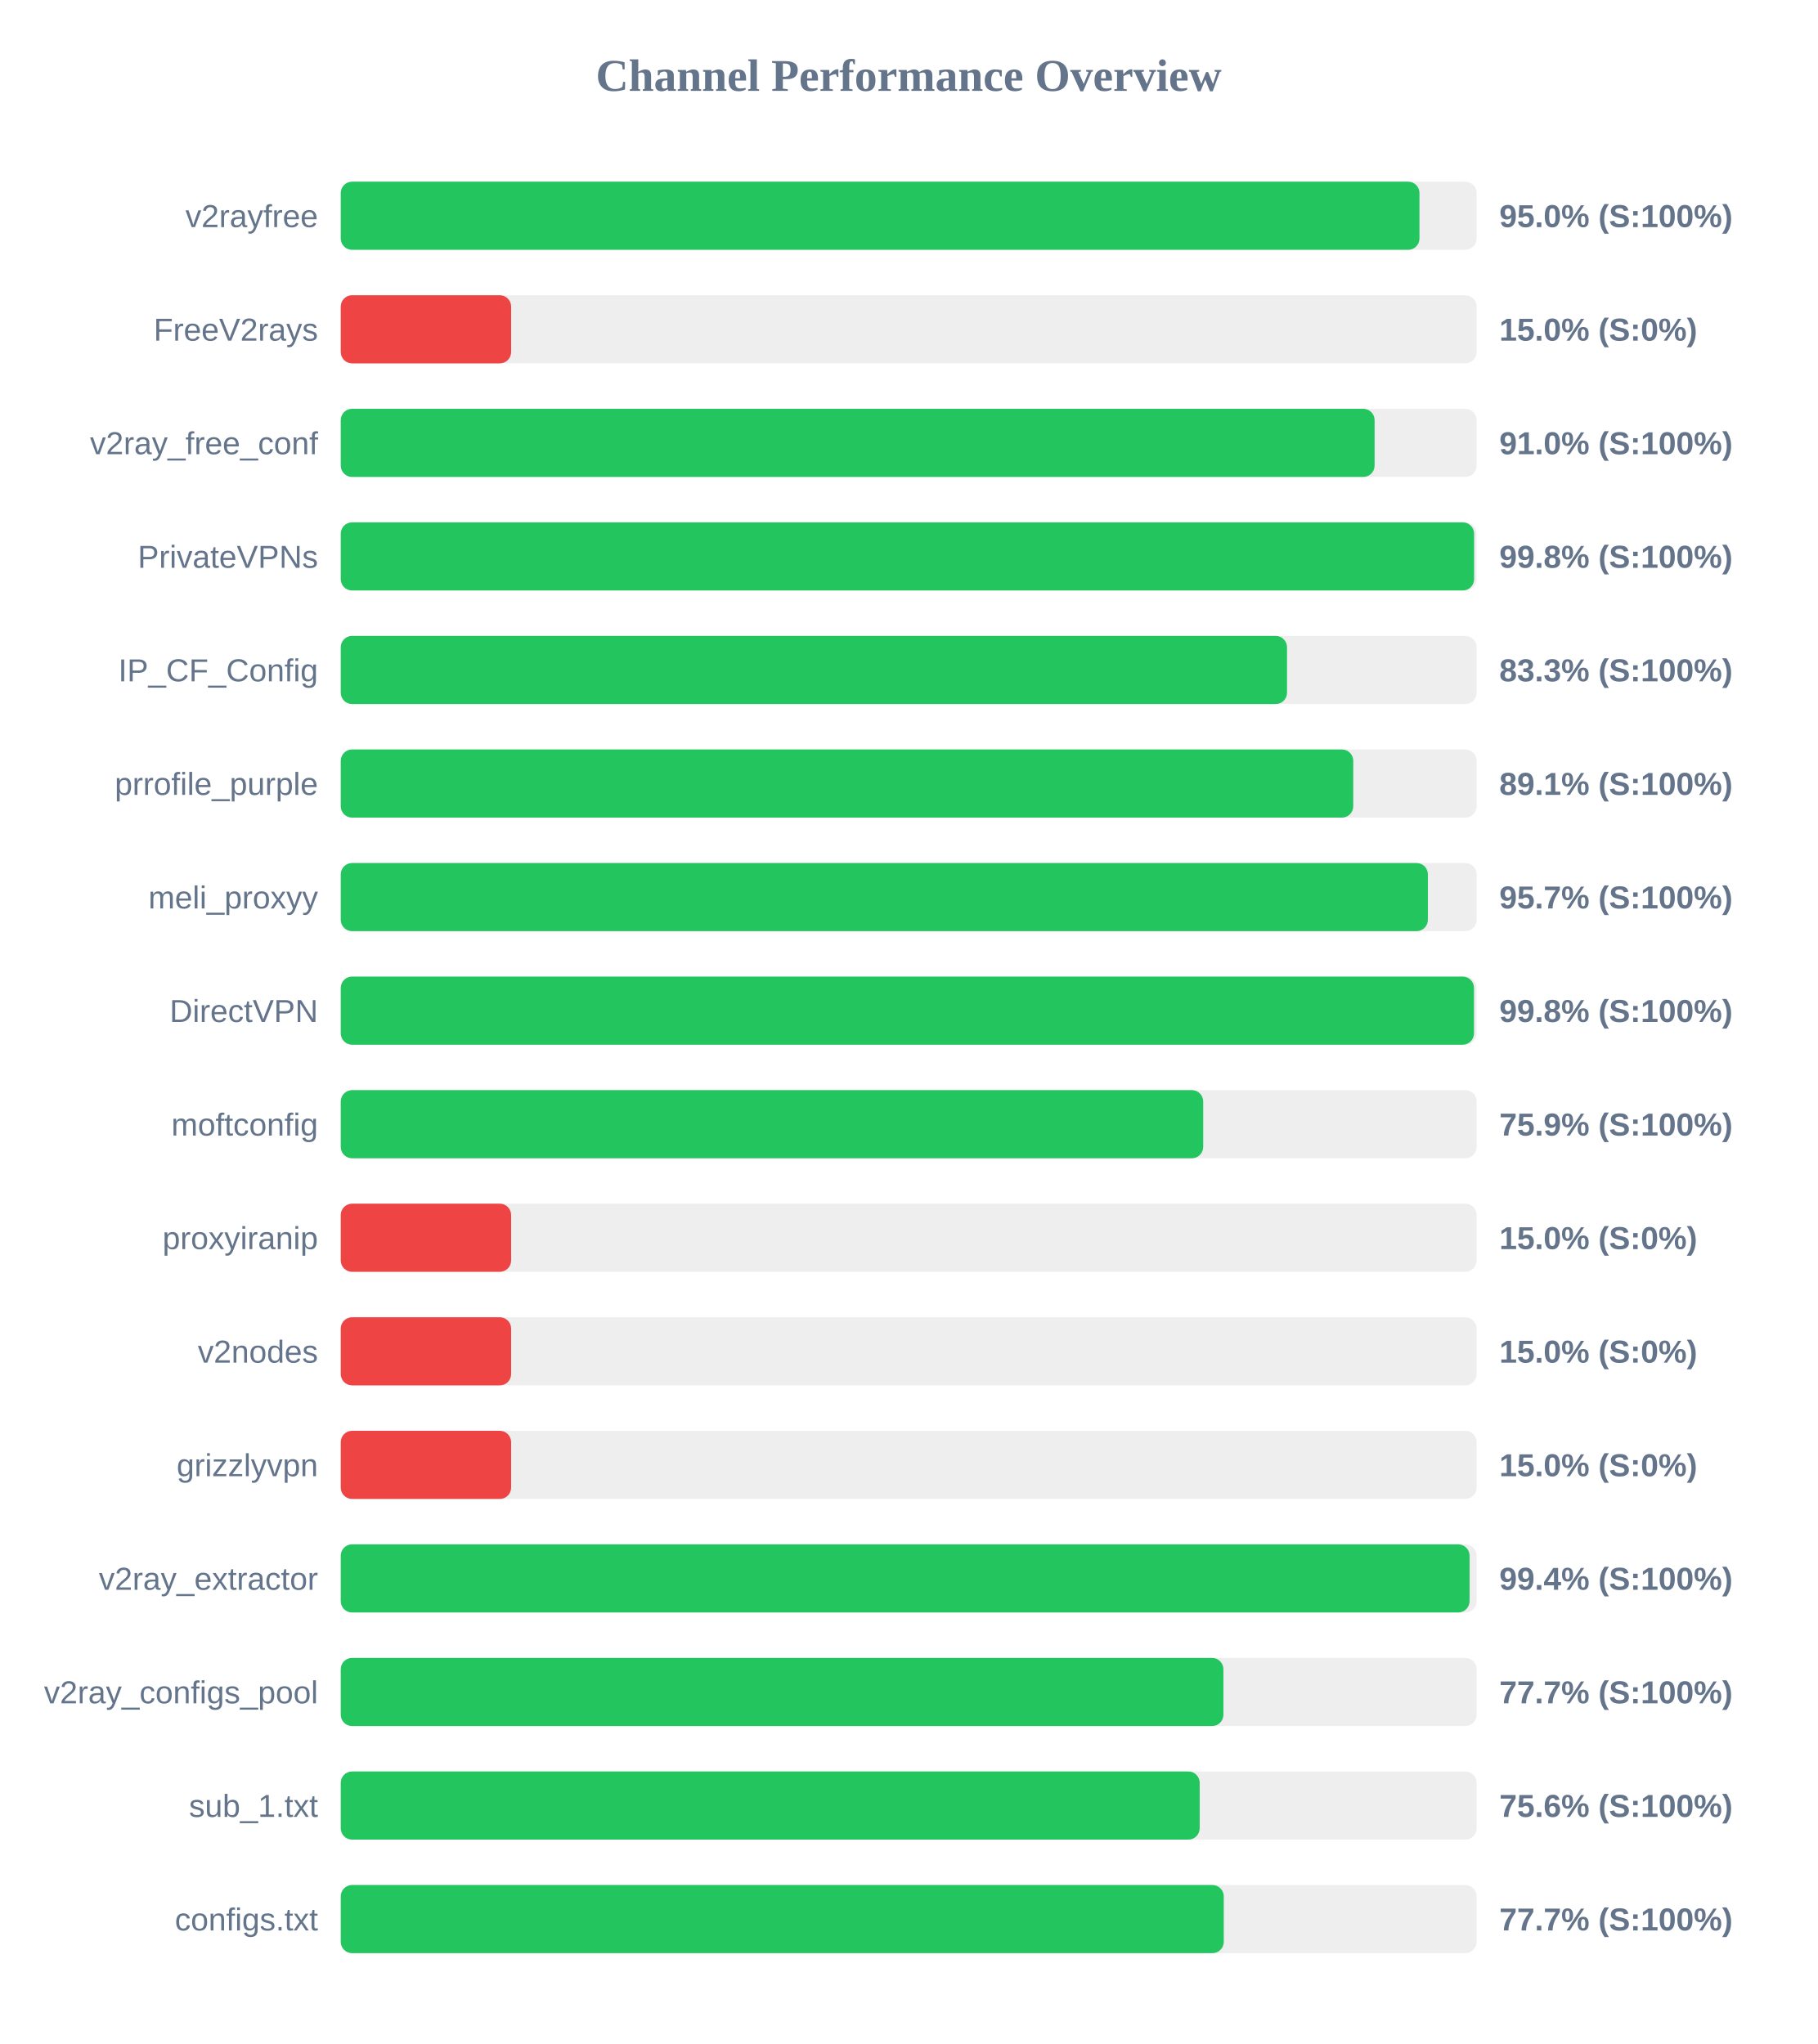
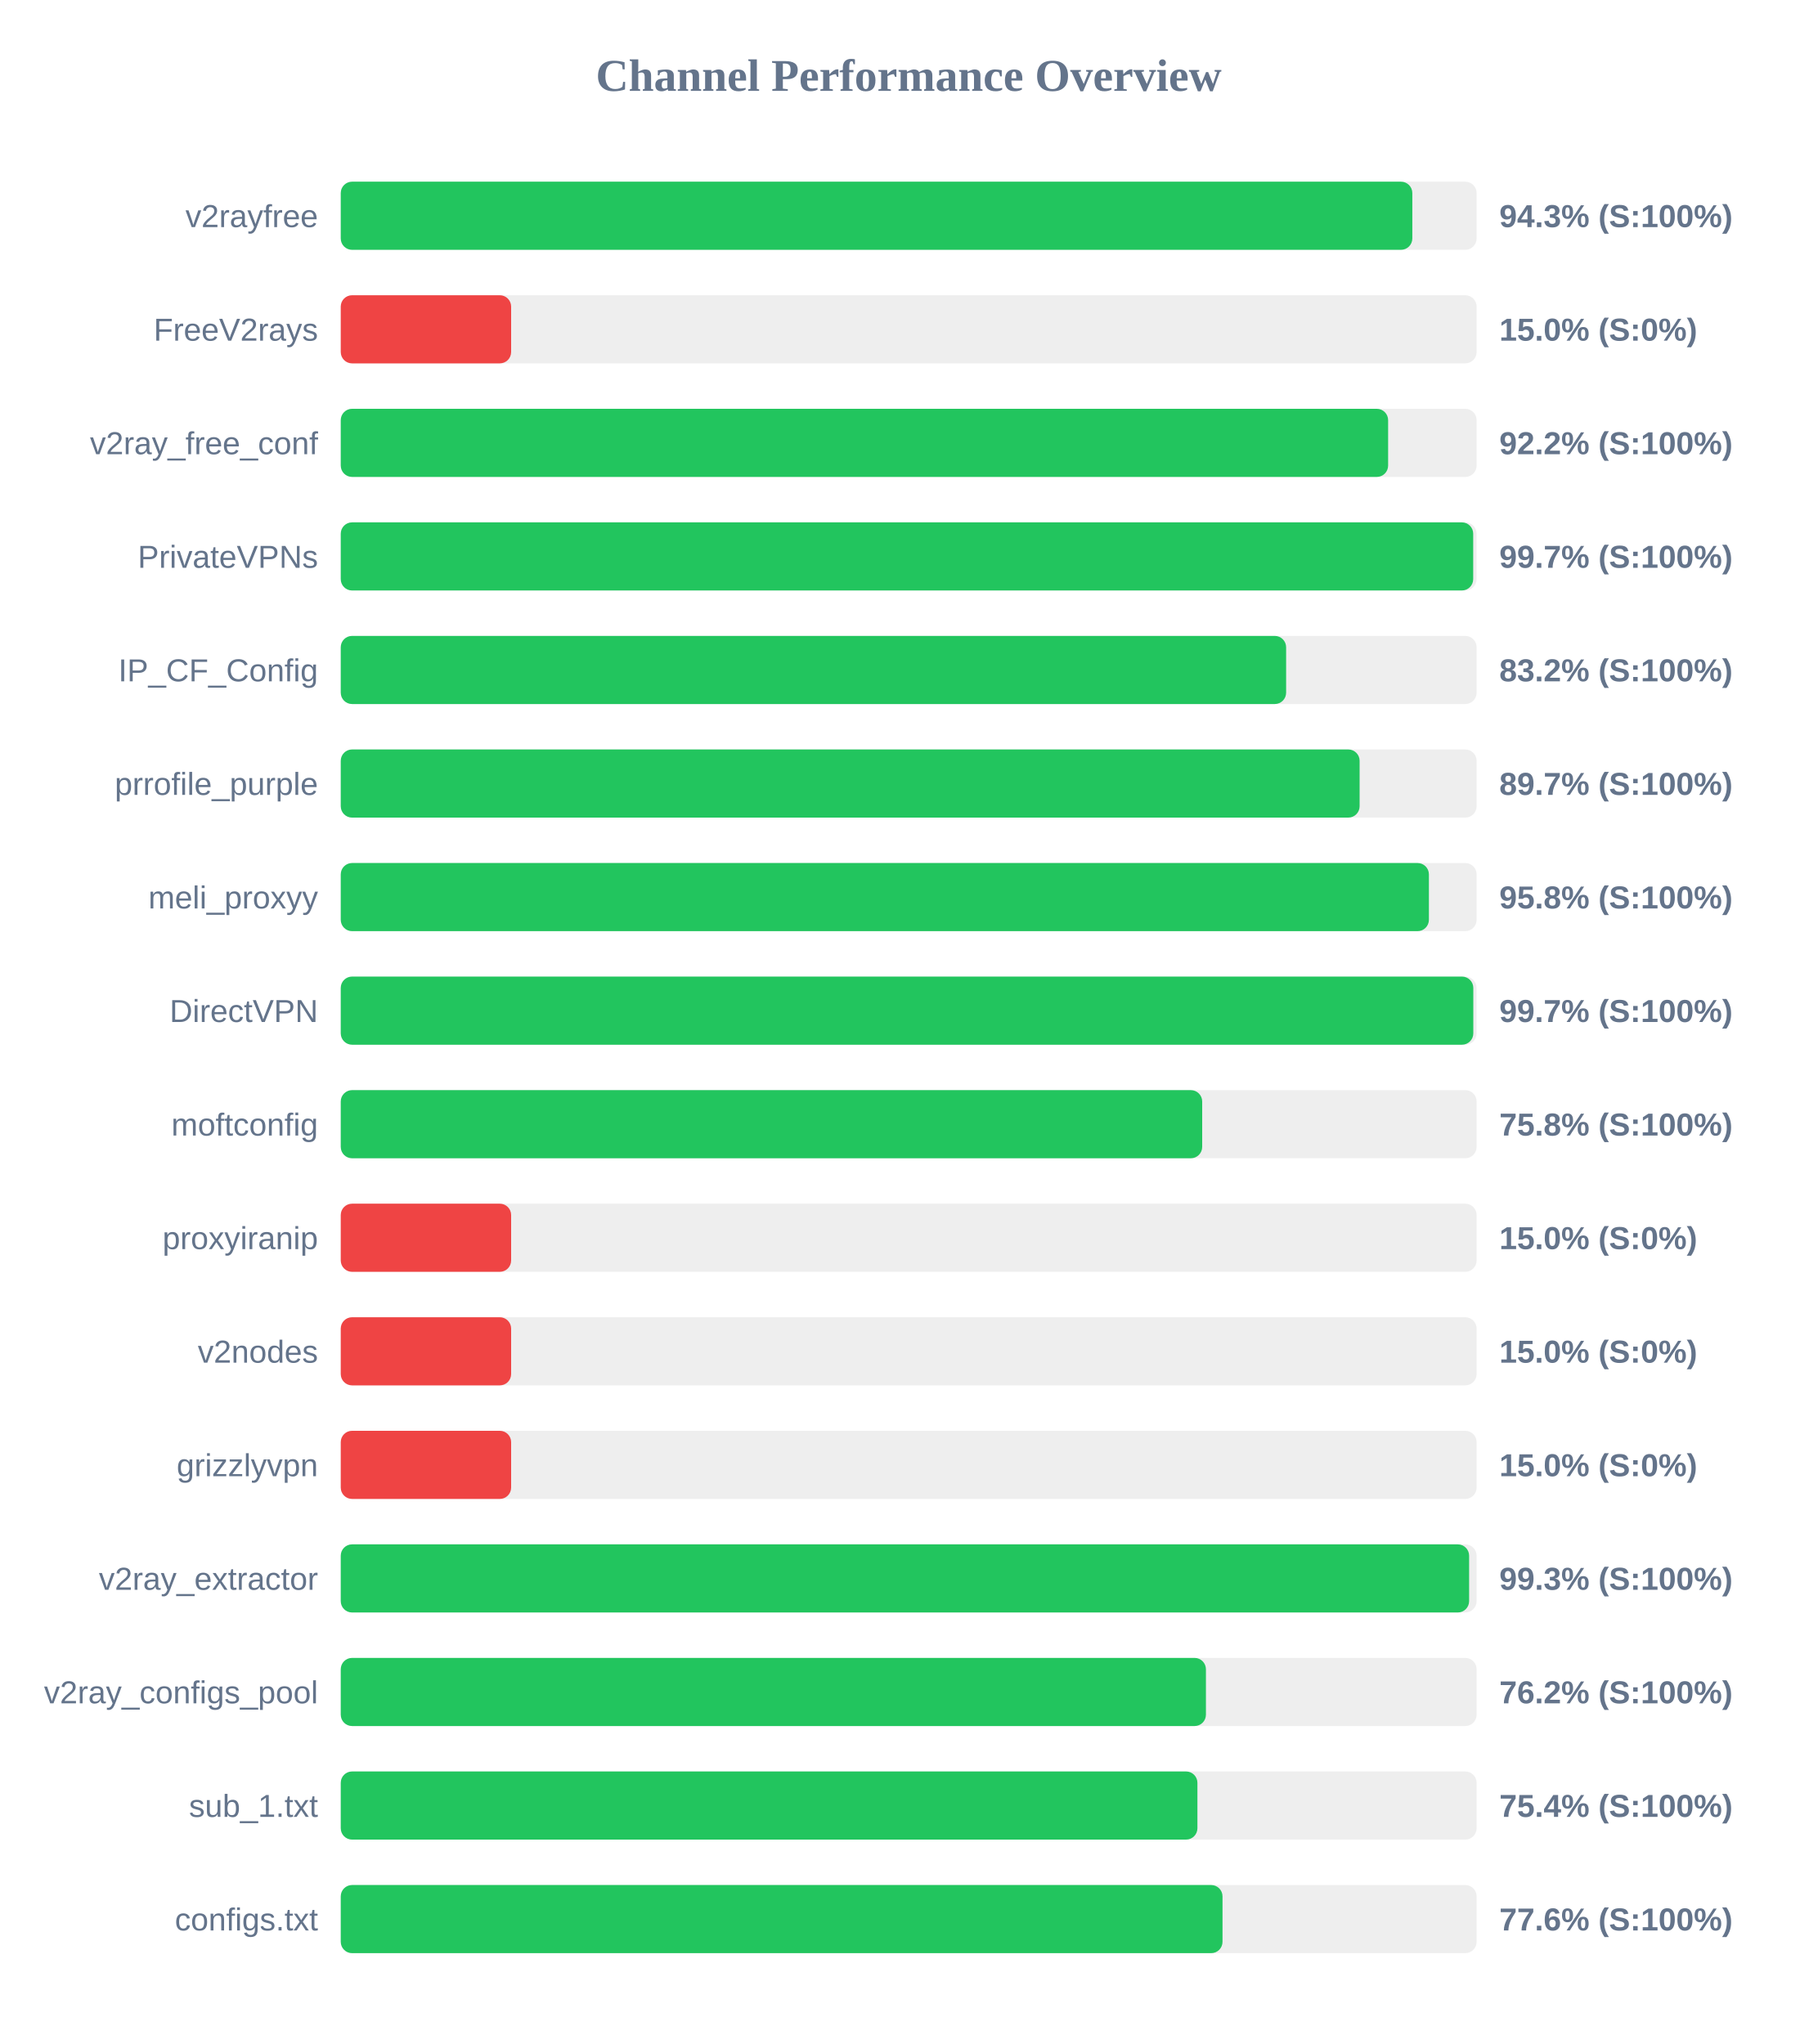
<svg xmlns="http://www.w3.org/2000/svg" width="800" height="900" version="1.1">
  <style>
        .row { font: 14px Arial; fill: #64748b; }
        .score { font: bold 14px Arial; fill: #64748b; }
    </style>
  <text x="400" y="40" text-anchor="middle" font-size="20px" font-weight="bold" fill="#64748b">Channel Performance Overview</text>
  <rect x="150" y="80" width="500" height="30" fill="#eee" rx="5" />
-   <rect x="150" y="80" width="474.85" height="30" fill="#22c55e" rx="5" />
+   <rect x="150" y="80" width="471.7" height="30" fill="#22c55e" rx="5" />
  <text x="140" y="100" text-anchor="end" class="row">v2rayfree</text>
-   <text x="660" y="100" text-anchor="start" class="score">95.0% (S:100%)</text>
+   <text x="660" y="100" text-anchor="start" class="score">94.3% (S:100%)</text>
  <rect x="150" y="130" width="500" height="30" fill="#eee" rx="5" />
  <rect x="150" y="130" width="75.0" height="30" fill="#ef4444" rx="5" />
  <text x="140" y="150" text-anchor="end" class="row">FreeV2rays</text>
  <text x="660" y="150" text-anchor="start" class="score">15.0% (S:0%)</text>
  <rect x="150" y="180" width="500" height="30" fill="#eee" rx="5" />
-   <rect x="150" y="180" width="455.1" height="30" fill="#22c55e" rx="5" />
+   <rect x="150" y="180" width="461.05" height="30" fill="#22c55e" rx="5" />
  <text x="140" y="200" text-anchor="end" class="row">v2ray_free_conf</text>
-   <text x="660" y="200" text-anchor="start" class="score">91.0% (S:100%)</text>
+   <text x="660" y="200" text-anchor="start" class="score">92.2% (S:100%)</text>
  <rect x="150" y="230" width="500" height="30" fill="#eee" rx="5" />
-   <rect x="150" y="230" width="498.9" height="30" fill="#22c55e" rx="5" />
+   <rect x="150" y="230" width="498.5" height="30" fill="#22c55e" rx="5" />
  <text x="140" y="250" text-anchor="end" class="row">PrivateVPNs</text>
-   <text x="660" y="250" text-anchor="start" class="score">99.8% (S:100%)</text>
+   <text x="660" y="250" text-anchor="start" class="score">99.7% (S:100%)</text>
  <rect x="150" y="280" width="500" height="30" fill="#eee" rx="5" />
-   <rect x="150" y="280" width="416.55" height="30" fill="#22c55e" rx="5" />
+   <rect x="150" y="280" width="416.15" height="30" fill="#22c55e" rx="5" />
  <text x="140" y="300" text-anchor="end" class="row">IP_CF_Config</text>
-   <text x="660" y="300" text-anchor="start" class="score">83.3% (S:100%)</text>
+   <text x="660" y="300" text-anchor="start" class="score">83.2% (S:100%)</text>
  <rect x="150" y="330" width="500" height="30" fill="#eee" rx="5" />
-   <rect x="150" y="330" width="445.7" height="30" fill="#22c55e" rx="5" />
+   <rect x="150" y="330" width="448.5" height="30" fill="#22c55e" rx="5" />
  <text x="140" y="350" text-anchor="end" class="row">prrofile_purple</text>
-   <text x="660" y="350" text-anchor="start" class="score">89.1% (S:100%)</text>
+   <text x="660" y="350" text-anchor="start" class="score">89.7% (S:100%)</text>
  <rect x="150" y="380" width="500" height="30" fill="#eee" rx="5" />
-   <rect x="150" y="380" width="478.55" height="30" fill="#22c55e" rx="5" />
+   <rect x="150" y="380" width="479.0" height="30" fill="#22c55e" rx="5" />
  <text x="140" y="400" text-anchor="end" class="row">meli_proxyy</text>
-   <text x="660" y="400" text-anchor="start" class="score">95.7% (S:100%)</text>
+   <text x="660" y="400" text-anchor="start" class="score">95.8% (S:100%)</text>
  <rect x="150" y="430" width="500" height="30" fill="#eee" rx="5" />
-   <rect x="150" y="430" width="498.85" height="30" fill="#22c55e" rx="5" />
+   <rect x="150" y="430" width="498.55" height="30" fill="#22c55e" rx="5" />
  <text x="140" y="450" text-anchor="end" class="row">DirectVPN</text>
-   <text x="660" y="450" text-anchor="start" class="score">99.8% (S:100%)</text>
+   <text x="660" y="450" text-anchor="start" class="score">99.7% (S:100%)</text>
  <rect x="150" y="480" width="500" height="30" fill="#eee" rx="5" />
-   <rect x="150" y="480" width="379.65" height="30" fill="#22c55e" rx="5" />
+   <rect x="150" y="480" width="379.2" height="30" fill="#22c55e" rx="5" />
  <text x="140" y="500" text-anchor="end" class="row">moftconfig</text>
-   <text x="660" y="500" text-anchor="start" class="score">75.9% (S:100%)</text>
+   <text x="660" y="500" text-anchor="start" class="score">75.8% (S:100%)</text>
  <rect x="150" y="530" width="500" height="30" fill="#eee" rx="5" />
  <rect x="150" y="530" width="75.0" height="30" fill="#ef4444" rx="5" />
  <text x="140" y="550" text-anchor="end" class="row">proxyiranip</text>
  <text x="660" y="550" text-anchor="start" class="score">15.0% (S:0%)</text>
  <rect x="150" y="580" width="500" height="30" fill="#eee" rx="5" />
  <rect x="150" y="580" width="75.0" height="30" fill="#ef4444" rx="5" />
  <text x="140" y="600" text-anchor="end" class="row">v2nodes</text>
  <text x="660" y="600" text-anchor="start" class="score">15.0% (S:0%)</text>
  <rect x="150" y="630" width="500" height="30" fill="#eee" rx="5" />
  <rect x="150" y="630" width="75.0" height="30" fill="#ef4444" rx="5" />
  <text x="140" y="650" text-anchor="end" class="row">grizzlyvpn</text>
  <text x="660" y="650" text-anchor="start" class="score">15.0% (S:0%)</text>
  <rect x="150" y="680" width="500" height="30" fill="#eee" rx="5" />
-   <rect x="150" y="680" width="496.9" height="30" fill="#22c55e" rx="5" />
+   <rect x="150" y="680" width="496.7" height="30" fill="#22c55e" rx="5" />
  <text x="140" y="700" text-anchor="end" class="row">v2ray_extractor</text>
-   <text x="660" y="700" text-anchor="start" class="score">99.4% (S:100%)</text>
+   <text x="660" y="700" text-anchor="start" class="score">99.3% (S:100%)</text>
  <rect x="150" y="730" width="500" height="30" fill="#eee" rx="5" />
-   <rect x="150" y="730" width="388.55" height="30" fill="#22c55e" rx="5" />
+   <rect x="150" y="730" width="380.85" height="30" fill="#22c55e" rx="5" />
  <text x="140" y="750" text-anchor="end" class="row">v2ray_configs_pool</text>
-   <text x="660" y="750" text-anchor="start" class="score">77.7% (S:100%)</text>
+   <text x="660" y="750" text-anchor="start" class="score">76.2% (S:100%)</text>
  <rect x="150" y="780" width="500" height="30" fill="#eee" rx="5" />
-   <rect x="150" y="780" width="378.1" height="30" fill="#22c55e" rx="5" />
+   <rect x="150" y="780" width="377.1" height="30" fill="#22c55e" rx="5" />
  <text x="140" y="800" text-anchor="end" class="row">sub_1.txt</text>
-   <text x="660" y="800" text-anchor="start" class="score">75.6% (S:100%)</text>
+   <text x="660" y="800" text-anchor="start" class="score">75.4% (S:100%)</text>
  <rect x="150" y="830" width="500" height="30" fill="#eee" rx="5" />
-   <rect x="150" y="830" width="388.7" height="30" fill="#22c55e" rx="5" />
+   <rect x="150" y="830" width="388.15" height="30" fill="#22c55e" rx="5" />
  <text x="140" y="850" text-anchor="end" class="row">configs.txt</text>
-   <text x="660" y="850" text-anchor="start" class="score">77.7% (S:100%)</text>
+   <text x="660" y="850" text-anchor="start" class="score">77.6% (S:100%)</text>
</svg>
